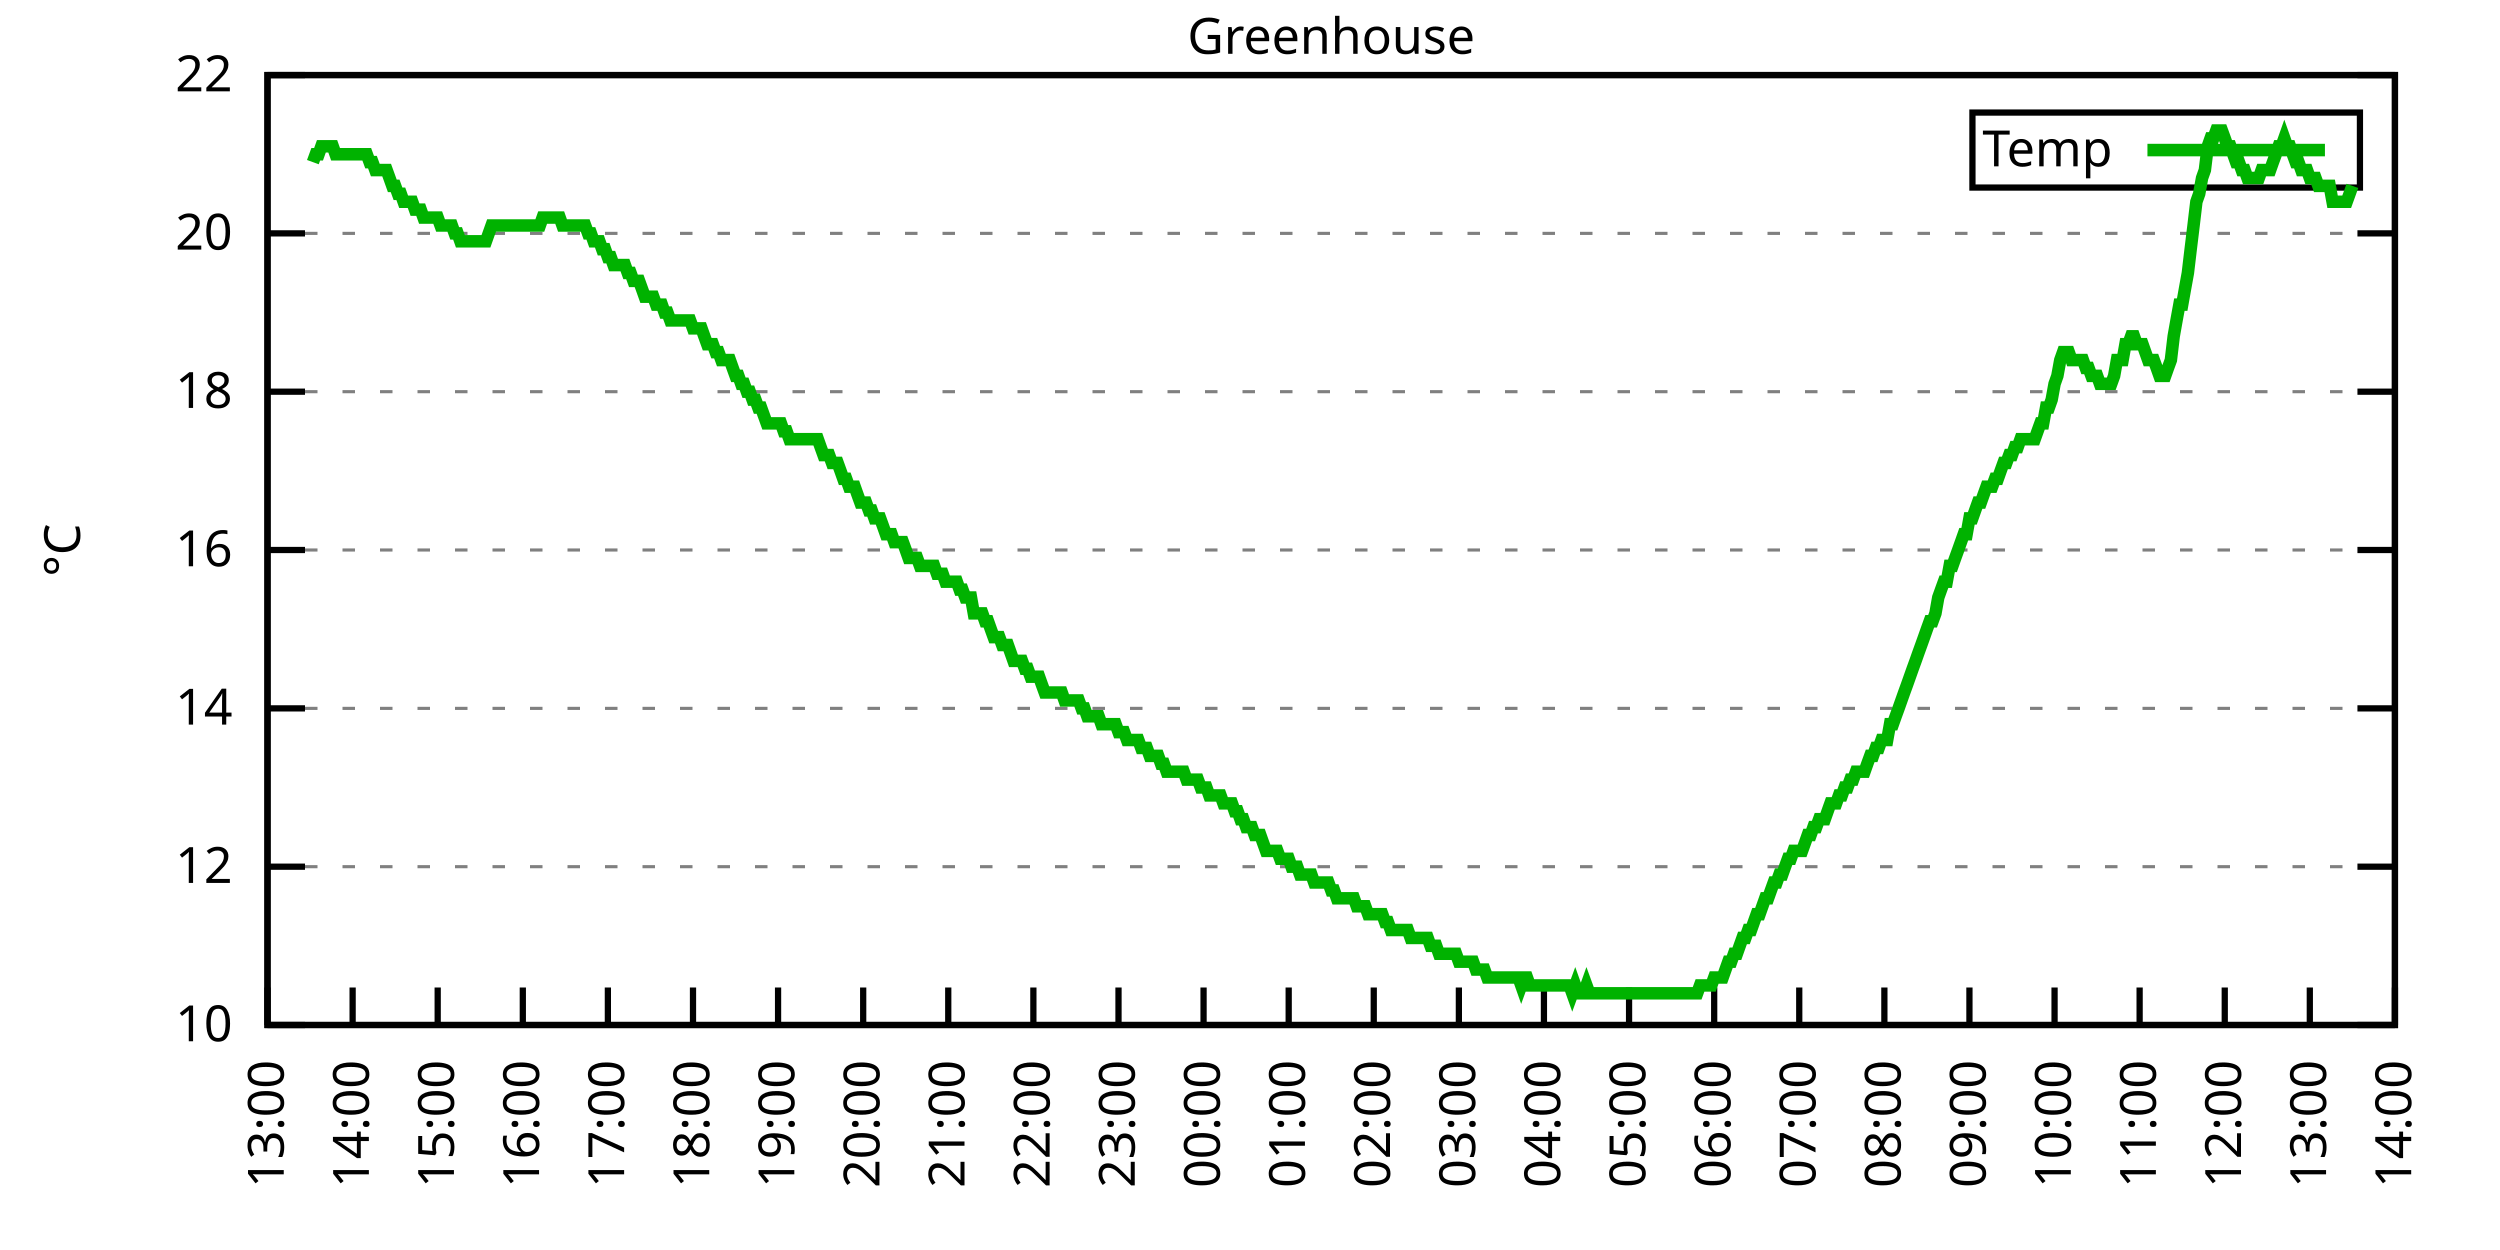
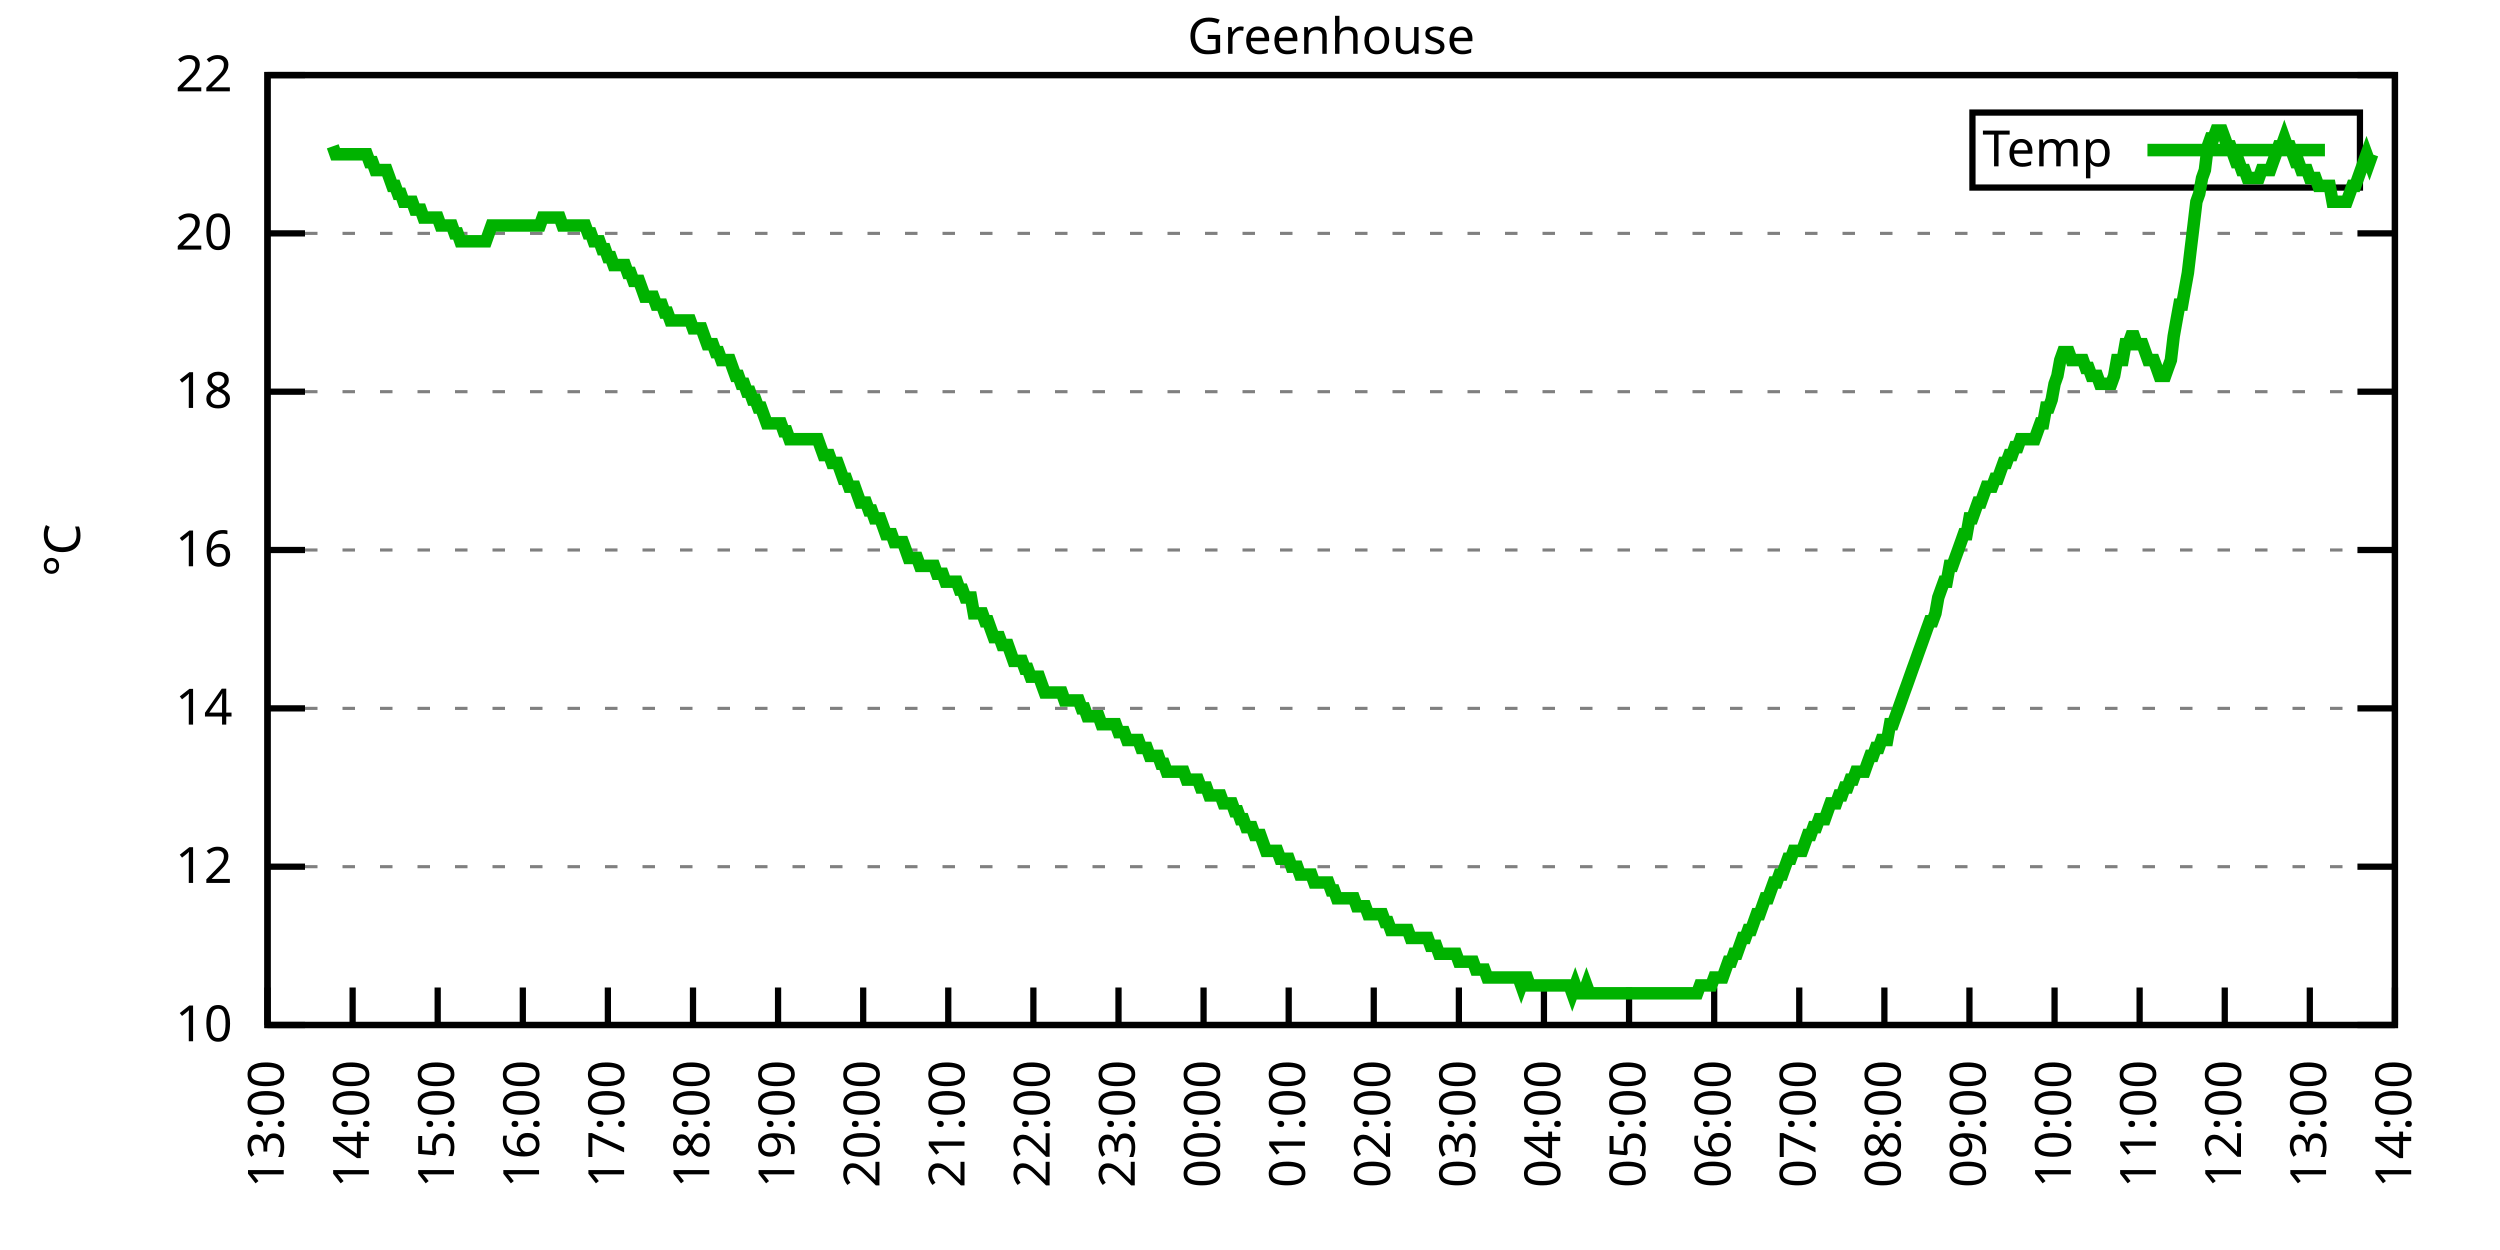
<svg xmlns="http://www.w3.org/2000/svg" xmlns:xlink="http://www.w3.org/1999/xlink" width="400" height="200" viewBox="0 0 400 200">
  <g id="gnuplot_canvas">
    <rect x="0" y="0" width="400" height="200" fill="none" />
    <defs>
      <circle id="gpDot" r="0.5" stroke-width="0.5" stroke="currentColor" />
      <path id="gpPt0" stroke-width="0.333" stroke="currentColor" d="M-1,0 h2 M0,-1 v2" />
      <path id="gpPt1" stroke-width="0.333" stroke="currentColor" d="M-1,-1 L1,1 M1,-1 L-1,1" />
      <path id="gpPt2" stroke-width="0.333" stroke="currentColor" d="M-1,0 L1,0 M0,-1 L0,1 M-1,-1 L1,1 M-1,1 L1,-1" />
      <rect id="gpPt3" stroke-width="0.333" stroke="currentColor" x="-1" y="-1" width="2" height="2" />
      <rect id="gpPt4" stroke-width="0.333" stroke="currentColor" fill="currentColor" x="-1" y="-1" width="2" height="2" />
      <circle id="gpPt5" stroke-width="0.333" stroke="currentColor" cx="0" cy="0" r="1" />
      <use xlink:href="#gpPt5" id="gpPt6" fill="currentColor" stroke="none" />
      <path id="gpPt7" stroke-width="0.333" stroke="currentColor" d="M0,-1.33 L-1.33,0.67 L1.33,0.67 z" />
      <use xlink:href="#gpPt7" id="gpPt8" fill="currentColor" stroke="none" />
      <use xlink:href="#gpPt7" id="gpPt9" stroke="currentColor" transform="rotate(180)" />
      <use xlink:href="#gpPt9" id="gpPt10" fill="currentColor" stroke="none" />
      <use xlink:href="#gpPt3" id="gpPt11" stroke="currentColor" transform="rotate(45)" />
      <use xlink:href="#gpPt11" id="gpPt12" fill="currentColor" stroke="none" />
      <path id="gpPt13" stroke-width="0.333" stroke="currentColor" d="M0,1.330 L1.265,0.411 L0.782,-1.067 L-0.782,-1.076 L-1.265,0.411 z" />
      <use xlink:href="#gpPt13" id="gpPt14" fill="currentColor" stroke="none" />
      <filter id="textbox" filterUnits="objectBoundingBox" x="0" y="0" height="1" width="1">
        <feFlood flood-color="white" flood-opacity="1" result="bgnd" />
        <feComposite in="SourceGraphic" in2="bgnd" operator="atop" />
      </filter>
      <filter id="greybox" filterUnits="objectBoundingBox" x="0" y="0" height="1" width="1">
        <feFlood flood-color="lightgrey" flood-opacity="1" result="grey" />
        <feComposite in="SourceGraphic" in2="grey" operator="atop" />
      </filter>
    </defs>
    <g fill="none" color="white" stroke="currentColor" stroke-width="1.00" stroke-linecap="butt" stroke-linejoin="miter">
</g>
    <g fill="none" color="black" stroke="currentColor" stroke-width="1.00" stroke-linecap="butt" stroke-linejoin="miter">
      <g stroke="none" shape-rendering="crispEdges">
        <polygon fill="rgb(255, 255, 255)" points="42.80,164.00 383.18,164.00 383.18,12.02 42.80,12.02 " />
      </g>
    </g>
    <g fill="none" color="black" stroke="currentColor" stroke-width="1.00" stroke-linecap="butt" stroke-linejoin="miter">
</g>
    <g fill="none" color="black" stroke="black" stroke-width="0.50" stroke-linecap="butt" stroke-linejoin="miter">
</g>
    <g fill="none" color="gray" stroke="currentColor" stroke-width="0.50" stroke-linecap="butt" stroke-linejoin="miter">
      <path stroke="gray" stroke-dasharray="2,4" class="gridline" d="M42.80,164.00 L383.19,164.00  " />
    </g>
    <g fill="none" color="gray" stroke="gray" stroke-width="1.00" stroke-linecap="butt" stroke-linejoin="miter">
</g>
    <g fill="none" color="black" stroke="currentColor" stroke-width="1.00" stroke-linecap="butt" stroke-linejoin="miter">
      <path stroke="black" d="M42.80,164.00 L48.80,164.00 M383.19,164.00 L377.19,164.00  " />
      <g transform="translate(37.20,166.60)" stroke="none" fill="black" font-family="Sans" font-size="8.00" text-anchor="end">
        <text>
          <tspan font-family="Sans"> 10</tspan>
        </text>
      </g>
    </g>
    <g fill="none" color="black" stroke="currentColor" stroke-width="1.00" stroke-linecap="butt" stroke-linejoin="miter">
</g>
    <g fill="none" color="black" stroke="black" stroke-width="0.50" stroke-linecap="butt" stroke-linejoin="miter">
</g>
    <g fill="none" color="gray" stroke="currentColor" stroke-width="0.50" stroke-linecap="butt" stroke-linejoin="miter">
      <path stroke="gray" stroke-dasharray="2,4" class="gridline" d="M42.80,138.67 L383.19,138.67  " />
    </g>
    <g fill="none" color="gray" stroke="gray" stroke-width="1.00" stroke-linecap="butt" stroke-linejoin="miter">
</g>
    <g fill="none" color="black" stroke="currentColor" stroke-width="1.00" stroke-linecap="butt" stroke-linejoin="miter">
      <path stroke="black" d="M42.80,138.67 L48.80,138.67 M383.19,138.67 L377.19,138.67  " />
      <g transform="translate(37.20,141.27)" stroke="none" fill="black" font-family="Sans" font-size="8.00" text-anchor="end">
        <text>
          <tspan font-family="Sans"> 12</tspan>
        </text>
      </g>
    </g>
    <g fill="none" color="black" stroke="currentColor" stroke-width="1.00" stroke-linecap="butt" stroke-linejoin="miter">
</g>
    <g fill="none" color="black" stroke="black" stroke-width="0.50" stroke-linecap="butt" stroke-linejoin="miter">
</g>
    <g fill="none" color="gray" stroke="currentColor" stroke-width="0.50" stroke-linecap="butt" stroke-linejoin="miter">
      <path stroke="gray" stroke-dasharray="2,4" class="gridline" d="M42.80,113.34 L383.19,113.34  " />
    </g>
    <g fill="none" color="gray" stroke="gray" stroke-width="1.00" stroke-linecap="butt" stroke-linejoin="miter">
</g>
    <g fill="none" color="black" stroke="currentColor" stroke-width="1.00" stroke-linecap="butt" stroke-linejoin="miter">
      <path stroke="black" d="M42.80,113.34 L48.80,113.34 M383.19,113.34 L377.19,113.34  " />
      <g transform="translate(37.20,115.94)" stroke="none" fill="black" font-family="Sans" font-size="8.00" text-anchor="end">
        <text>
          <tspan font-family="Sans"> 14</tspan>
        </text>
      </g>
    </g>
    <g fill="none" color="black" stroke="currentColor" stroke-width="1.00" stroke-linecap="butt" stroke-linejoin="miter">
</g>
    <g fill="none" color="black" stroke="black" stroke-width="0.50" stroke-linecap="butt" stroke-linejoin="miter">
</g>
    <g fill="none" color="gray" stroke="currentColor" stroke-width="0.50" stroke-linecap="butt" stroke-linejoin="miter">
      <path stroke="gray" stroke-dasharray="2,4" class="gridline" d="M42.80,88.00 L383.19,88.00  " />
    </g>
    <g fill="none" color="gray" stroke="gray" stroke-width="1.00" stroke-linecap="butt" stroke-linejoin="miter">
</g>
    <g fill="none" color="black" stroke="currentColor" stroke-width="1.00" stroke-linecap="butt" stroke-linejoin="miter">
      <path stroke="black" d="M42.80,88.00 L48.80,88.00 M383.19,88.00 L377.19,88.00  " />
      <g transform="translate(37.20,90.60)" stroke="none" fill="black" font-family="Sans" font-size="8.00" text-anchor="end">
        <text>
          <tspan font-family="Sans"> 16</tspan>
        </text>
      </g>
    </g>
    <g fill="none" color="black" stroke="currentColor" stroke-width="1.00" stroke-linecap="butt" stroke-linejoin="miter">
</g>
    <g fill="none" color="black" stroke="black" stroke-width="0.50" stroke-linecap="butt" stroke-linejoin="miter">
</g>
    <g fill="none" color="gray" stroke="currentColor" stroke-width="0.50" stroke-linecap="butt" stroke-linejoin="miter">
      <path stroke="gray" stroke-dasharray="2,4" class="gridline" d="M42.80,62.67 L383.19,62.67  " />
    </g>
    <g fill="none" color="gray" stroke="gray" stroke-width="1.00" stroke-linecap="butt" stroke-linejoin="miter">
</g>
    <g fill="none" color="black" stroke="currentColor" stroke-width="1.00" stroke-linecap="butt" stroke-linejoin="miter">
      <path stroke="black" d="M42.80,62.67 L48.80,62.67 M383.19,62.67 L377.19,62.67  " />
      <g transform="translate(37.20,65.27)" stroke="none" fill="black" font-family="Sans" font-size="8.00" text-anchor="end">
        <text>
          <tspan font-family="Sans"> 18</tspan>
        </text>
      </g>
    </g>
    <g fill="none" color="black" stroke="currentColor" stroke-width="1.00" stroke-linecap="butt" stroke-linejoin="miter">
</g>
    <g fill="none" color="black" stroke="black" stroke-width="0.50" stroke-linecap="butt" stroke-linejoin="miter">
</g>
    <g fill="none" color="gray" stroke="currentColor" stroke-width="0.50" stroke-linecap="butt" stroke-linejoin="miter">
      <path stroke="gray" stroke-dasharray="2,4" class="gridline" d="M42.80,37.34 L383.19,37.34  " />
    </g>
    <g fill="none" color="gray" stroke="gray" stroke-width="1.00" stroke-linecap="butt" stroke-linejoin="miter">
</g>
    <g fill="none" color="black" stroke="currentColor" stroke-width="1.00" stroke-linecap="butt" stroke-linejoin="miter">
      <path stroke="black" d="M42.80,37.34 L48.80,37.34 M383.19,37.34 L377.19,37.34  " />
      <g transform="translate(37.20,39.94)" stroke="none" fill="black" font-family="Sans" font-size="8.00" text-anchor="end">
        <text>
          <tspan font-family="Sans"> 20</tspan>
        </text>
      </g>
    </g>
    <g fill="none" color="black" stroke="currentColor" stroke-width="1.00" stroke-linecap="butt" stroke-linejoin="miter">
</g>
    <g fill="none" color="black" stroke="black" stroke-width="0.50" stroke-linecap="butt" stroke-linejoin="miter">
</g>
    <g fill="none" color="gray" stroke="currentColor" stroke-width="0.50" stroke-linecap="butt" stroke-linejoin="miter">
      <path stroke="gray" stroke-dasharray="2,4" class="gridline" d="M42.80,12.01 L383.19,12.01  " />
    </g>
    <g fill="none" color="gray" stroke="gray" stroke-width="1.00" stroke-linecap="butt" stroke-linejoin="miter">
</g>
    <g fill="none" color="black" stroke="currentColor" stroke-width="1.00" stroke-linecap="butt" stroke-linejoin="miter">
      <path stroke="black" d="M42.80,12.01 L48.80,12.01 M383.19,12.01 L377.19,12.01  " />
      <g transform="translate(37.20,14.61)" stroke="none" fill="black" font-family="Sans" font-size="8.00" text-anchor="end">
        <text>
          <tspan font-family="Sans"> 22</tspan>
        </text>
      </g>
    </g>
    <g fill="none" color="black" stroke="currentColor" stroke-width="1.00" stroke-linecap="butt" stroke-linejoin="miter">
      <path stroke="black" d="M42.80,164.00 L42.80,158.00  " />
      <g transform="translate(45.40,169.60) rotate(270.00)" stroke="none" fill="black" font-family="Sans" font-size="8.00" text-anchor="end">
        <text>
          <tspan font-family="Sans">13:00</tspan>
        </text>
      </g>
    </g>
    <g fill="none" color="black" stroke="currentColor" stroke-width="1.00" stroke-linecap="butt" stroke-linejoin="miter">
      <path stroke="black" d="M56.42,164.00 L56.42,158.00  " />
      <g transform="translate(59.02,169.60) rotate(270.00)" stroke="none" fill="black" font-family="Sans" font-size="8.00" text-anchor="end">
        <text>
          <tspan font-family="Sans">14:00</tspan>
        </text>
      </g>
    </g>
    <g fill="none" color="black" stroke="currentColor" stroke-width="1.00" stroke-linecap="butt" stroke-linejoin="miter">
      <path stroke="black" d="M70.03,164.00 L70.03,158.00  " />
      <g transform="translate(72.63,169.60) rotate(270.00)" stroke="none" fill="black" font-family="Sans" font-size="8.00" text-anchor="end">
        <text>
          <tspan font-family="Sans">15:00</tspan>
        </text>
      </g>
    </g>
    <g fill="none" color="black" stroke="currentColor" stroke-width="1.00" stroke-linecap="butt" stroke-linejoin="miter">
      <path stroke="black" d="M83.65,164.00 L83.65,158.00  " />
      <g transform="translate(86.25,169.60) rotate(270.00)" stroke="none" fill="black" font-family="Sans" font-size="8.00" text-anchor="end">
        <text>
          <tspan font-family="Sans">16:00</tspan>
        </text>
      </g>
    </g>
    <g fill="none" color="black" stroke="currentColor" stroke-width="1.00" stroke-linecap="butt" stroke-linejoin="miter">
      <path stroke="black" d="M97.26,164.00 L97.26,158.00  " />
      <g transform="translate(99.86,169.60) rotate(270.00)" stroke="none" fill="black" font-family="Sans" font-size="8.00" text-anchor="end">
        <text>
          <tspan font-family="Sans">17:00</tspan>
        </text>
      </g>
    </g>
    <g fill="none" color="black" stroke="currentColor" stroke-width="1.00" stroke-linecap="butt" stroke-linejoin="miter">
      <path stroke="black" d="M110.88,164.00 L110.88,158.00  " />
      <g transform="translate(113.48,169.60) rotate(270.00)" stroke="none" fill="black" font-family="Sans" font-size="8.00" text-anchor="end">
        <text>
          <tspan font-family="Sans">18:00</tspan>
        </text>
      </g>
    </g>
    <g fill="none" color="black" stroke="currentColor" stroke-width="1.00" stroke-linecap="butt" stroke-linejoin="miter">
      <path stroke="black" d="M124.49,164.00 L124.49,158.00  " />
      <g transform="translate(127.09,169.60) rotate(270.00)" stroke="none" fill="black" font-family="Sans" font-size="8.00" text-anchor="end">
        <text>
          <tspan font-family="Sans">19:00</tspan>
        </text>
      </g>
    </g>
    <g fill="none" color="black" stroke="currentColor" stroke-width="1.00" stroke-linecap="butt" stroke-linejoin="miter">
      <path stroke="black" d="M138.11,164.00 L138.11,158.00  " />
      <g transform="translate(140.71,169.60) rotate(270.00)" stroke="none" fill="black" font-family="Sans" font-size="8.00" text-anchor="end">
        <text>
          <tspan font-family="Sans">20:00</tspan>
        </text>
      </g>
    </g>
    <g fill="none" color="black" stroke="currentColor" stroke-width="1.00" stroke-linecap="butt" stroke-linejoin="miter">
      <path stroke="black" d="M151.72,164.00 L151.72,158.00  " />
      <g transform="translate(154.32,169.60) rotate(270.00)" stroke="none" fill="black" font-family="Sans" font-size="8.00" text-anchor="end">
        <text>
          <tspan font-family="Sans">21:00</tspan>
        </text>
      </g>
    </g>
    <g fill="none" color="black" stroke="currentColor" stroke-width="1.00" stroke-linecap="butt" stroke-linejoin="miter">
      <path stroke="black" d="M165.34,164.00 L165.34,158.00  " />
      <g transform="translate(167.94,169.60) rotate(270.00)" stroke="none" fill="black" font-family="Sans" font-size="8.00" text-anchor="end">
        <text>
          <tspan font-family="Sans">22:00</tspan>
        </text>
      </g>
    </g>
    <g fill="none" color="black" stroke="currentColor" stroke-width="1.00" stroke-linecap="butt" stroke-linejoin="miter">
      <path stroke="black" d="M178.96,164.00 L178.96,158.00  " />
      <g transform="translate(181.56,169.60) rotate(270.00)" stroke="none" fill="black" font-family="Sans" font-size="8.00" text-anchor="end">
        <text>
          <tspan font-family="Sans">23:00</tspan>
        </text>
      </g>
    </g>
    <g fill="none" color="black" stroke="currentColor" stroke-width="1.00" stroke-linecap="butt" stroke-linejoin="miter">
      <path stroke="black" d="M192.57,164.00 L192.57,158.00  " />
      <g transform="translate(195.17,169.60) rotate(270.00)" stroke="none" fill="black" font-family="Sans" font-size="8.00" text-anchor="end">
        <text>
          <tspan font-family="Sans">00:00</tspan>
        </text>
      </g>
    </g>
    <g fill="none" color="black" stroke="currentColor" stroke-width="1.00" stroke-linecap="butt" stroke-linejoin="miter">
      <path stroke="black" d="M206.19,164.00 L206.19,158.00  " />
      <g transform="translate(208.79,169.60) rotate(270.00)" stroke="none" fill="black" font-family="Sans" font-size="8.00" text-anchor="end">
        <text>
          <tspan font-family="Sans">01:00</tspan>
        </text>
      </g>
    </g>
    <g fill="none" color="black" stroke="currentColor" stroke-width="1.00" stroke-linecap="butt" stroke-linejoin="miter">
      <path stroke="black" d="M219.80,164.00 L219.80,158.00  " />
      <g transform="translate(222.40,169.60) rotate(270.00)" stroke="none" fill="black" font-family="Sans" font-size="8.00" text-anchor="end">
        <text>
          <tspan font-family="Sans">02:00</tspan>
        </text>
      </g>
    </g>
    <g fill="none" color="black" stroke="currentColor" stroke-width="1.00" stroke-linecap="butt" stroke-linejoin="miter">
      <path stroke="black" d="M233.42,164.00 L233.42,158.00  " />
      <g transform="translate(236.02,169.60) rotate(270.00)" stroke="none" fill="black" font-family="Sans" font-size="8.00" text-anchor="end">
        <text>
          <tspan font-family="Sans">03:00</tspan>
        </text>
      </g>
    </g>
    <g fill="none" color="black" stroke="currentColor" stroke-width="1.00" stroke-linecap="butt" stroke-linejoin="miter">
      <path stroke="black" d="M247.03,164.00 L247.03,158.00  " />
      <g transform="translate(249.63,169.60) rotate(270.00)" stroke="none" fill="black" font-family="Sans" font-size="8.00" text-anchor="end">
        <text>
          <tspan font-family="Sans">04:00</tspan>
        </text>
      </g>
    </g>
    <g fill="none" color="black" stroke="currentColor" stroke-width="1.00" stroke-linecap="butt" stroke-linejoin="miter">
      <path stroke="black" d="M260.65,164.00 L260.65,158.00  " />
      <g transform="translate(263.25,169.60) rotate(270.00)" stroke="none" fill="black" font-family="Sans" font-size="8.00" text-anchor="end">
        <text>
          <tspan font-family="Sans">05:00</tspan>
        </text>
      </g>
    </g>
    <g fill="none" color="black" stroke="currentColor" stroke-width="1.00" stroke-linecap="butt" stroke-linejoin="miter">
      <path stroke="black" d="M274.27,164.00 L274.27,158.00  " />
      <g transform="translate(276.87,169.60) rotate(270.00)" stroke="none" fill="black" font-family="Sans" font-size="8.00" text-anchor="end">
        <text>
          <tspan font-family="Sans">06:00</tspan>
        </text>
      </g>
    </g>
    <g fill="none" color="black" stroke="currentColor" stroke-width="1.00" stroke-linecap="butt" stroke-linejoin="miter">
      <path stroke="black" d="M287.88,164.00 L287.88,158.00  " />
      <g transform="translate(290.48,169.60) rotate(270.00)" stroke="none" fill="black" font-family="Sans" font-size="8.00" text-anchor="end">
        <text>
          <tspan font-family="Sans">07:00</tspan>
        </text>
      </g>
    </g>
    <g fill="none" color="black" stroke="currentColor" stroke-width="1.00" stroke-linecap="butt" stroke-linejoin="miter">
      <path stroke="black" d="M301.50,164.00 L301.50,158.00  " />
      <g transform="translate(304.10,169.60) rotate(270.00)" stroke="none" fill="black" font-family="Sans" font-size="8.00" text-anchor="end">
        <text>
          <tspan font-family="Sans">08:00</tspan>
        </text>
      </g>
    </g>
    <g fill="none" color="black" stroke="currentColor" stroke-width="1.00" stroke-linecap="butt" stroke-linejoin="miter">
      <path stroke="black" d="M315.11,164.00 L315.11,158.00  " />
      <g transform="translate(317.71,169.60) rotate(270.00)" stroke="none" fill="black" font-family="Sans" font-size="8.00" text-anchor="end">
        <text>
          <tspan font-family="Sans">09:00</tspan>
        </text>
      </g>
    </g>
    <g fill="none" color="black" stroke="currentColor" stroke-width="1.00" stroke-linecap="butt" stroke-linejoin="miter">
      <path stroke="black" d="M328.73,164.00 L328.73,158.00  " />
      <g transform="translate(331.33,169.60) rotate(270.00)" stroke="none" fill="black" font-family="Sans" font-size="8.00" text-anchor="end">
        <text>
          <tspan font-family="Sans">10:00</tspan>
        </text>
      </g>
    </g>
    <g fill="none" color="black" stroke="currentColor" stroke-width="1.00" stroke-linecap="butt" stroke-linejoin="miter">
      <path stroke="black" d="M342.34,164.00 L342.34,158.00  " />
      <g transform="translate(344.94,169.60) rotate(270.00)" stroke="none" fill="black" font-family="Sans" font-size="8.00" text-anchor="end">
        <text>
          <tspan font-family="Sans">11:00</tspan>
        </text>
      </g>
    </g>
    <g fill="none" color="black" stroke="currentColor" stroke-width="1.00" stroke-linecap="butt" stroke-linejoin="miter">
      <path stroke="black" d="M355.96,164.00 L355.96,158.00  " />
      <g transform="translate(358.56,169.60) rotate(270.00)" stroke="none" fill="black" font-family="Sans" font-size="8.00" text-anchor="end">
        <text>
          <tspan font-family="Sans">12:00</tspan>
        </text>
      </g>
    </g>
    <g fill="none" color="black" stroke="currentColor" stroke-width="1.00" stroke-linecap="butt" stroke-linejoin="miter">
      <path stroke="black" d="M369.57,164.00 L369.57,158.00  " />
      <g transform="translate(372.17,169.60) rotate(270.00)" stroke="none" fill="black" font-family="Sans" font-size="8.00" text-anchor="end">
        <text>
          <tspan font-family="Sans">13:00</tspan>
        </text>
      </g>
    </g>
    <g fill="none" color="black" stroke="currentColor" stroke-width="1.00" stroke-linecap="butt" stroke-linejoin="miter">
      <path stroke="black" d="M383.19,164.00 L383.19,158.00  " />
      <g transform="translate(385.79,169.60) rotate(270.00)" stroke="none" fill="black" font-family="Sans" font-size="8.00" text-anchor="end">
        <text>
          <tspan font-family="Sans">14:00</tspan>
        </text>
      </g>
    </g>
    <g fill="none" color="black" stroke="currentColor" stroke-width="1.00" stroke-linecap="butt" stroke-linejoin="miter">
</g>
    <g fill="none" color="black" stroke="currentColor" stroke-width="1.00" stroke-linecap="butt" stroke-linejoin="miter">
      <path stroke="black" d="M42.80,12.01 L42.80,164.00 L383.19,164.00 L383.19,12.01 L42.80,12.01 Z  " />
    </g>
    <g fill="none" color="black" stroke="currentColor" stroke-width="1.00" stroke-linecap="butt" stroke-linejoin="miter">
</g>
    <g fill="none" color="black" stroke="currentColor" stroke-width="1.00" stroke-linecap="butt" stroke-linejoin="miter">
      <path stroke="black" d="M315.59,30.01 L315.59,18.01 L377.59,18.01 L377.59,30.01 L315.59,30.01 Z  " />
    </g>
    <g id="Greenhouse_plot_1">
      <g fill="none" color="white" stroke="black" stroke-width="2.00" stroke-linecap="butt" stroke-linejoin="miter">
</g>
      <g fill="none" color="black" stroke="currentColor" stroke-width="2.00" stroke-linecap="butt" stroke-linejoin="miter">
        <g transform="translate(337.99,26.61)" stroke="none" fill="black" font-family="Sans" font-size="8.00" text-anchor="end">
          <text>
            <tspan font-family="Sans">Temp</tspan>
          </text>
        </g>
      </g>
      <g fill="none" color="black" stroke="currentColor" stroke-width="2.00" stroke-linecap="butt" stroke-linejoin="miter">
-         <path stroke="rgb(  0, 178,   0)" d="M343.59,24.01 L371.99,24.01 M50.06,25.94 L50.52,24.68 L50.97,24.68 L51.42,23.41 L51.88,23.41 L52.33,23.41   L52.78,23.41 L53.24,23.41 L53.69,24.68 L54.15,24.68 L54.60,24.68 L55.05,24.68 L55.51,24.68 L55.96,24.68   L56.42,24.68 L56.87,24.68 L57.32,24.68 L57.78,24.68 L58.23,24.68 L58.68,24.68 L59.14,25.94 L59.59,25.94   L60.05,27.21 L60.50,27.21 L60.95,27.21 L61.41,27.21 L61.86,27.21 L62.32,28.48 L62.77,29.74 L63.22,29.74   L63.68,31.01 L64.13,31.01 L64.58,32.28 L65.04,32.28 L65.49,32.28 L65.95,32.28 L66.40,33.54 L66.85,33.54   L67.31,33.54 L67.76,34.81 L68.22,34.81 L68.67,34.81 L69.12,34.81 L69.58,34.81 L70.03,34.81 L70.49,36.08   L70.94,36.08 L71.39,36.08 L71.85,36.08 L72.30,36.08 L72.75,37.34 L73.21,37.34 L73.66,38.61 L74.12,38.61   L74.57,38.61 L75.02,38.61 L75.48,38.61 L75.93,38.61 L76.39,38.61 L76.84,38.61 L77.29,38.61 L77.75,38.61   L78.20,37.34 L78.65,36.08 L79.11,36.08 L79.56,36.08 L80.02,36.08 L80.47,36.08 L80.92,36.08 L81.38,36.08   L81.83,36.08 L82.29,36.08 L82.74,36.08 L83.19,36.08 L83.65,36.08 L84.10,36.08 L84.55,36.08 L85.01,36.08   L85.46,36.08 L85.92,36.08 L86.37,36.08 L86.82,34.81 L87.28,34.81 L87.73,34.81 L88.19,34.81 L88.64,34.81   L89.09,34.81 L89.55,34.81 L90.00,36.08 L90.45,36.08 L90.91,36.08 L91.36,36.08 L91.82,36.08 L92.27,36.08   L92.72,36.08 L93.18,36.08 L93.63,36.08 L94.09,37.34 L94.54,37.34 L94.99,38.61 L95.45,38.61 L95.90,38.61   L96.35,39.87 L96.81,39.87 L97.26,41.14 L97.72,41.14 L98.17,42.41 L98.62,42.41 L99.08,42.41 L99.53,42.41   L99.99,42.41 L100.44,43.67 L100.89,43.67 L101.35,44.94 L101.80,44.94 L102.25,44.94 L102.71,46.21 L103.16,47.47   L103.62,47.47 L104.07,47.47 L104.52,47.47 L104.98,48.74 L105.43,48.74 L105.89,48.74 L106.34,50.01 L106.79,50.01   L107.25,51.27 L107.70,51.27 L108.15,51.27 L108.61,51.27 L109.06,51.27 L109.52,51.27 L109.97,51.27 L110.42,51.27   L110.88,52.54 L111.33,52.54 L111.79,52.54 L112.24,52.54 L112.69,53.81 L113.15,55.07 L113.60,55.07 L114.05,55.07   L114.51,56.34 L114.96,56.34 L115.42,57.61 L115.87,57.61 L116.32,57.61 L116.78,57.61 L117.23,58.87 L117.69,60.14   L118.14,60.14 L118.59,61.41 L119.05,61.41 L119.50,62.67 L119.96,62.67 L120.41,63.94 L120.86,63.94 L121.32,65.21   L121.77,65.21 L122.22,66.47 L122.68,67.74 L123.13,67.74 L123.59,67.74 L124.04,67.74 L124.49,67.74 L124.95,67.74   L125.40,69.01 L125.86,69.01 L126.31,70.27 L126.76,70.27 L127.22,70.27 L127.67,70.27 L128.12,70.27 L128.58,70.27   L129.03,70.27 L129.49,70.27 L129.94,70.27 L130.39,70.27 L130.85,70.27 L131.30,71.54 L131.76,72.81 L132.21,72.81   L132.66,72.81 L133.12,74.07 L133.57,74.07 L134.02,74.07 L134.48,75.34 L134.93,76.61 L135.39,76.61 L135.84,77.87   L136.29,77.87 L136.75,77.87 L137.20,79.14 L137.66,80.41 L138.11,80.41 L138.56,80.41 L139.02,81.67 L139.47,81.67   L139.92,82.94 L140.38,82.94 L140.83,82.94 L141.29,84.21 L141.74,85.47 L142.19,85.47 L142.65,85.47 L143.10,86.74   L143.56,86.74 L144.01,86.74 L144.46,86.74 L144.92,88.00 L145.37,89.27 L145.82,89.27 L146.28,89.27 L146.73,89.27   L147.19,90.54 L147.64,90.54 L148.09,90.54 L148.55,90.54 L149.00,90.54 L149.46,90.54 L149.91,91.80 L150.36,91.80   L150.82,91.80 L151.27,93.07 L151.72,93.07 L152.18,93.07 L152.63,93.07 L153.09,93.07 L153.54,94.34 L153.99,94.34   L154.45,95.60 L154.90,95.60 L155.36,95.60 L155.81,98.14 L156.26,98.14 L156.72,98.14 L157.17,98.14 L157.62,99.40   L158.08,99.40 L158.53,100.67 L158.99,101.94 L159.44,101.94 L159.89,101.94 L160.35,103.20 L160.80,103.20 L161.26,103.20   L161.71,104.47 L162.16,105.74 L162.62,105.74 L163.07,105.74 L163.52,105.74 L163.98,107.00 L164.43,107.00 L164.89,108.27   L165.34,108.27 L165.79,108.27 L166.25,108.27 L166.70,109.54 L167.16,110.80 L167.61,110.80 L168.06,110.80 L168.52,110.80   L168.97,110.80 L169.43,110.80 L169.88,110.80 L170.33,112.07 L170.79,112.07 L171.24,112.07 L171.69,112.07 L172.15,112.07   L172.60,112.07 L173.06,113.34 L173.51,113.34 L173.96,114.60 L174.42,114.60 L174.87,114.60 L175.33,114.60 L175.78,114.60   L176.23,115.87 L176.69,115.87 L177.14,115.87 L177.59,115.87 L178.05,115.87 L178.50,115.87 L178.96,117.14 L179.41,117.14   L179.86,117.14 L180.32,118.40 L180.77,118.40 L181.23,118.40 L181.68,118.40 L182.13,118.40 L182.59,119.67 L183.04,119.67   L183.49,119.67 L183.95,120.94 L184.40,120.94 L184.86,120.94 L185.31,120.94 L185.76,122.20 L186.22,122.20 L186.67,123.47   L187.13,123.47 L187.58,123.47 L188.03,123.47 L188.49,123.47 L188.94,123.47 L189.39,123.47 L189.85,124.74 L190.30,124.74   L190.76,124.74 L191.21,124.74 L191.66,124.74 L192.12,126.00 L192.57,126.00 L193.03,126.00 L193.48,127.27 L193.93,127.27   L194.39,127.27 L194.84,127.27 L195.29,127.27 L195.75,128.54 L196.20,128.54 L196.66,128.54 L197.11,128.54 L197.56,129.80   L198.02,129.80 L198.47,131.07 L198.93,131.07 L199.38,132.34 L199.83,132.34 L200.29,132.34 L200.74,133.60 L201.19,133.60   L201.65,133.60 L202.10,134.87 L202.56,136.14 L203.01,136.14 L203.46,136.14 L203.92,136.14 L204.37,136.14 L204.83,137.40   L205.28,137.40 L205.73,137.40 L206.19,137.40 L206.64,138.67 L207.09,138.67 L207.55,138.67 L208.00,139.93 L208.46,139.93   L208.91,139.93 L209.36,139.93 L209.82,139.93 L210.27,141.20 L210.73,141.20 L211.18,141.20 L211.63,141.20 L212.09,141.20   L212.54,141.20 L213.00,142.47 L213.45,142.47 L213.90,143.73 L214.36,143.73 L214.81,143.73 L215.26,143.73 L215.72,143.73   L216.17,143.73 L216.63,143.73 L217.08,145.00 L217.53,145.00 L217.99,145.00 L218.44,145.00 L218.90,146.27 L219.35,146.27   L219.80,146.27 L220.26,146.27 L220.71,146.27 L221.16,146.27 L221.62,147.53 L222.07,147.53 L222.53,148.80 L222.98,148.80   L223.43,148.80 L223.89,148.80 L224.34,148.80 L224.80,148.80 L225.25,148.80 L225.70,150.07 L226.16,150.07 L226.61,150.07   L227.06,150.07 L227.52,150.07 L227.97,150.07 L228.43,150.07 L228.88,151.33 L229.33,151.33 L229.79,151.33 L230.24,152.60   L230.70,152.60 L231.15,152.60 L231.60,152.60 L232.06,152.60 L232.51,152.60 L232.96,152.60 L233.42,153.87 L233.87,153.87   L234.33,153.87 L234.78,153.87 L235.23,153.87 L235.69,153.87 L236.14,155.13 L236.60,155.13 L237.05,155.13 L237.50,155.13   L237.96,156.40 L238.41,156.40 L238.86,156.40 L239.32,156.40 L239.77,156.40 L240.23,156.40 L240.68,156.40 L241.13,156.40   L241.59,156.40 L242.04,156.40 L242.50,156.40 L242.95,156.40 L243.40,157.67 L243.86,156.40 L244.31,156.40 L244.76,157.67   L245.22,157.67 L245.67,157.67 L246.13,157.67 L246.58,157.67 L247.03,157.67 L247.49,157.67 L247.94,157.67 L248.40,157.67   L248.85,157.67 L249.30,157.67 L249.76,157.67 L250.21,157.67 L250.66,157.67 L251.12,157.67 L251.57,158.93 L252.03,157.67   L252.48,158.93 L252.93,158.93 L253.39,158.93 L253.84,157.67 L254.30,158.93 L254.75,158.93 L255.20,158.93 L255.66,158.93   L256.11,158.93 L256.56,158.93 L257.02,158.93 L257.47,158.93 L257.93,158.93 L258.38,158.93 L258.83,158.93 L259.29,158.93   L259.74,158.93 L260.20,158.93 L260.65,158.93 L261.10,158.93 L261.56,158.93 L262.01,158.93 L262.47,158.93 L262.92,158.93   L263.37,158.93 L263.83,158.93 L264.28,158.93 L264.73,158.93 L265.19,158.93 L265.64,158.93 L266.10,158.93 L266.55,158.93   L267.00,158.93 L267.46,158.93 L267.91,158.93 L268.37,158.93 L268.82,158.93 L269.27,158.93 L269.73,158.93 L270.18,158.93   L270.63,158.93 L271.09,158.93 L271.54,158.93 L272.00,157.67 L272.45,157.67 L272.90,157.67 L273.36,157.67 L273.81,157.67   L274.27,156.40 L274.72,156.40 L275.17,156.40 L275.63,156.40 L276.08,155.13 L276.53,153.87 L276.99,153.87 L277.44,152.60   L277.90,152.60 L278.35,151.33 L278.80,150.07 L279.26,150.07 L279.71,148.80 L280.17,148.80 L280.62,147.53 L281.07,146.27   L281.53,146.27 L281.98,145.00 L282.43,143.73 L282.89,143.73 L283.34,142.47 L283.80,141.20 L284.25,141.20 L284.70,139.93   L285.16,139.93 L285.61,138.67 L286.07,137.40 L286.52,137.40 L286.97,136.14 L287.43,136.14 L287.88,136.14 L288.33,136.14   L288.79,134.87 L289.24,133.60 L289.70,133.60 L290.15,132.34 L290.60,132.34 L291.06,131.07 L291.51,131.07 L291.97,131.07   L292.42,129.80 L292.87,128.54 L293.33,128.54 L293.78,128.54 L294.23,127.27 L294.69,127.27 L295.14,126.00 L295.60,126.00   L296.05,124.74 L296.50,124.74 L296.96,123.47 L297.41,123.47 L297.87,123.47 L298.32,123.47 L298.77,122.20 L299.23,120.94   L299.68,120.94 L300.13,119.67 L300.59,119.67 L301.04,118.40 L301.50,118.40 L301.95,118.40 L302.40,115.87 L302.86,115.87   L303.31,114.60 L303.77,113.34 L304.22,112.07 L304.67,110.80 L305.13,109.54 L305.58,108.27 L306.03,107.00 L306.49,105.74   L306.94,104.47 L307.40,103.20 L307.85,101.94 L308.30,100.67 L308.76,99.40 L309.21,99.40 L309.67,98.14 L310.12,95.60   L310.57,94.34 L311.03,93.07 L311.48,93.07 L311.94,90.54 L312.39,90.54 L312.84,89.27 L313.30,88.00 L313.75,86.74   L314.20,85.47 L314.66,85.47 L315.11,82.94 L315.57,82.94 L316.02,81.67 L316.47,80.41 L316.93,80.41 L317.38,79.14   L317.84,77.87 L318.29,77.87 L318.74,77.87 L319.20,76.61 L319.65,76.61 L320.10,75.34 L320.56,74.07 L321.01,74.07   L321.47,72.81 L321.92,72.81 L322.37,71.54 L322.83,71.54 L323.28,70.27 L323.74,70.27 L324.19,70.27 L324.64,70.27   L325.10,70.27 L325.55,70.27 L326.00,69.01 L326.46,67.74 L326.91,67.74 L327.37,65.21 L327.82,65.21 L328.27,63.94   L328.73,61.41 L329.18,60.14 L329.64,57.61 L330.09,56.34 L330.54,56.34 L331.00,56.34 L331.45,57.61 L331.90,57.61   L332.36,57.61 L332.81,57.61 L333.27,57.61 L333.72,58.87 L334.17,58.87 L334.63,60.14 L335.08,60.14 L335.54,60.14   L335.99,61.41 L336.44,61.41 L336.90,61.41 L337.35,61.41 L337.80,61.41 L338.26,60.14 L338.71,57.61 L339.17,57.61   L339.62,57.61 L340.07,55.07 L340.53,55.07 L340.98,53.81 L341.44,53.81 L341.89,55.07 L342.34,55.07 L342.80,55.07   L343.25,56.34 L343.70,57.61 L344.16,57.61 L344.61,57.61 L345.07,58.87 L345.52,60.14 L345.97,60.14 L346.43,60.14   L346.88,58.87 L347.34,57.61 L347.79,53.81 L348.24,51.27 L348.70,48.74 L349.15,48.74 L349.60,46.21 L350.06,43.67   L350.51,39.87 L350.97,36.08 L351.42,32.28 L351.87,31.01 L352.33,28.48 L352.78,27.21 L353.24,23.41 L353.69,22.14   L354.14,22.14 L354.60,20.88 L355.05,20.88 L355.50,20.88 L355.96,22.14 L356.41,23.41 L356.87,23.41 L357.32,24.68   L357.77,25.94 L358.23,25.94 L358.68,27.21 L359.14,27.21 L359.59,28.48 L360.04,28.48 L360.50,28.48 L360.95,28.48   L361.41,28.48 L361.86,27.21 L362.31,27.21 L362.77,27.21 L363.22,27.21 L363.67,25.94 L364.13,24.68 L364.58,23.41   L365.04,23.41 L365.49,22.14 L365.94,23.41 L366.40,23.41 L366.85,24.68 L367.31,25.94 L367.76,25.94 L368.21,27.21   L368.67,27.21 L369.12,27.21 L369.57,28.48 L370.03,28.48 L370.48,28.48 L370.94,29.74 L371.39,29.74 L371.84,29.74   L372.30,29.74 L372.75,29.74 L373.21,32.28 L373.66,32.28 L374.11,32.28 L374.57,32.28 L375.02,32.28 L375.47,32.28   L375.93,31.01 L376.38,29.74  " />
+         <path stroke="rgb(  0, 178,   0)" d="M343.59,24.01 L371.99,24.01 M53.24,23.41 L53.69,24.68 L54.15,24.68 L54.60,24.68 L55.05,24.68 L55.51,24.68   L55.96,24.68 L56.42,24.68 L56.87,24.68 L57.32,24.68 L57.78,24.68 L58.23,24.68 L58.68,24.68 L59.14,25.94   L59.59,25.94 L60.05,27.21 L60.50,27.21 L60.95,27.21 L61.41,27.21 L61.86,27.21 L62.32,28.48 L62.77,29.74   L63.22,29.74 L63.68,31.01 L64.13,31.01 L64.58,32.28 L65.04,32.28 L65.49,32.28 L65.95,32.28 L66.40,33.54   L66.85,33.54 L67.31,33.54 L67.76,34.81 L68.22,34.81 L68.67,34.81 L69.12,34.81 L69.58,34.81 L70.03,34.81   L70.49,36.08 L70.94,36.08 L71.39,36.08 L71.85,36.08 L72.30,36.08 L72.75,37.34 L73.21,37.34 L73.66,38.61   L74.12,38.61 L74.57,38.61 L75.02,38.61 L75.48,38.61 L75.93,38.61 L76.39,38.61 L76.84,38.61 L77.29,38.61   L77.75,38.61 L78.20,37.34 L78.65,36.08 L79.11,36.08 L79.56,36.08 L80.02,36.08 L80.47,36.08 L80.92,36.08   L81.38,36.08 L81.83,36.08 L82.29,36.08 L82.74,36.08 L83.19,36.08 L83.65,36.08 L84.10,36.08 L84.55,36.08   L85.01,36.08 L85.46,36.08 L85.92,36.08 L86.37,36.08 L86.82,34.81 L87.28,34.81 L87.73,34.81 L88.19,34.81   L88.64,34.81 L89.09,34.81 L89.55,34.81 L90.00,36.08 L90.45,36.08 L90.91,36.08 L91.36,36.08 L91.82,36.08   L92.27,36.08 L92.72,36.08 L93.18,36.08 L93.63,36.08 L94.09,37.34 L94.54,37.34 L94.99,38.61 L95.45,38.61   L95.90,38.61 L96.35,39.87 L96.81,39.87 L97.26,41.14 L97.72,41.14 L98.17,42.41 L98.62,42.41 L99.08,42.41   L99.53,42.41 L99.99,42.41 L100.44,43.67 L100.89,43.67 L101.35,44.94 L101.80,44.94 L102.25,44.94 L102.71,46.21   L103.16,47.47 L103.62,47.47 L104.07,47.47 L104.52,47.47 L104.98,48.74 L105.43,48.74 L105.89,48.74 L106.34,50.01   L106.79,50.01 L107.25,51.27 L107.70,51.27 L108.15,51.27 L108.61,51.27 L109.06,51.27 L109.52,51.27 L109.97,51.27   L110.42,51.27 L110.88,52.54 L111.33,52.54 L111.79,52.54 L112.24,52.54 L112.69,53.81 L113.15,55.07 L113.60,55.07   L114.05,55.07 L114.51,56.34 L114.96,56.34 L115.42,57.61 L115.87,57.61 L116.32,57.61 L116.78,57.61 L117.23,58.87   L117.69,60.14 L118.14,60.14 L118.59,61.41 L119.05,61.41 L119.50,62.67 L119.96,62.67 L120.41,63.94 L120.86,63.94   L121.32,65.21 L121.77,65.21 L122.22,66.47 L122.68,67.74 L123.13,67.74 L123.59,67.74 L124.04,67.74 L124.49,67.74   L124.95,67.74 L125.40,69.01 L125.86,69.01 L126.31,70.27 L126.76,70.27 L127.22,70.27 L127.67,70.27 L128.12,70.27   L128.58,70.27 L129.03,70.27 L129.49,70.27 L129.94,70.27 L130.39,70.27 L130.85,70.27 L131.30,71.54 L131.76,72.81   L132.21,72.81 L132.66,72.81 L133.12,74.07 L133.57,74.07 L134.02,74.07 L134.48,75.34 L134.93,76.61 L135.39,76.61   L135.84,77.87 L136.29,77.87 L136.75,77.87 L137.20,79.14 L137.66,80.41 L138.11,80.41 L138.56,80.41 L139.02,81.67   L139.47,81.67 L139.92,82.94 L140.38,82.94 L140.83,82.94 L141.29,84.21 L141.74,85.47 L142.19,85.47 L142.65,85.47   L143.10,86.74 L143.56,86.74 L144.01,86.74 L144.46,86.74 L144.92,88.00 L145.37,89.27 L145.82,89.27 L146.28,89.27   L146.73,89.27 L147.19,90.54 L147.64,90.54 L148.09,90.54 L148.55,90.54 L149.00,90.54 L149.46,90.54 L149.91,91.80   L150.36,91.80 L150.82,91.80 L151.27,93.07 L151.72,93.07 L152.18,93.07 L152.63,93.07 L153.09,93.07 L153.54,94.34   L153.99,94.34 L154.45,95.60 L154.90,95.60 L155.36,95.60 L155.81,98.14 L156.26,98.14 L156.72,98.14 L157.17,98.14   L157.62,99.40 L158.08,99.40 L158.53,100.67 L158.99,101.94 L159.44,101.94 L159.89,101.94 L160.35,103.20 L160.80,103.20   L161.26,103.20 L161.71,104.47 L162.16,105.74 L162.62,105.74 L163.07,105.74 L163.52,105.74 L163.98,107.00 L164.43,107.00   L164.89,108.27 L165.34,108.27 L165.79,108.27 L166.25,108.27 L166.70,109.54 L167.16,110.80 L167.61,110.80 L168.06,110.80   L168.52,110.80 L168.97,110.80 L169.43,110.80 L169.88,110.80 L170.33,112.07 L170.79,112.07 L171.24,112.07 L171.69,112.07   L172.15,112.07 L172.60,112.07 L173.06,113.34 L173.51,113.34 L173.96,114.60 L174.42,114.60 L174.87,114.60 L175.33,114.60   L175.78,114.60 L176.23,115.87 L176.69,115.87 L177.14,115.87 L177.59,115.87 L178.05,115.87 L178.50,115.87 L178.96,117.14   L179.41,117.14 L179.86,117.14 L180.32,118.40 L180.77,118.40 L181.23,118.40 L181.68,118.40 L182.13,118.40 L182.59,119.67   L183.04,119.67 L183.49,119.67 L183.95,120.94 L184.40,120.94 L184.86,120.94 L185.31,120.94 L185.76,122.20 L186.22,122.20   L186.67,123.47 L187.13,123.47 L187.58,123.47 L188.03,123.47 L188.49,123.47 L188.94,123.47 L189.39,123.47 L189.85,124.74   L190.30,124.74 L190.76,124.74 L191.21,124.74 L191.66,124.74 L192.12,126.00 L192.57,126.00 L193.03,126.00 L193.48,127.27   L193.93,127.27 L194.39,127.27 L194.84,127.27 L195.29,127.27 L195.75,128.54 L196.20,128.54 L196.66,128.54 L197.11,128.54   L197.56,129.80 L198.02,129.80 L198.47,131.07 L198.93,131.07 L199.38,132.34 L199.83,132.34 L200.29,132.34 L200.74,133.60   L201.19,133.60 L201.65,133.60 L202.10,134.87 L202.56,136.14 L203.01,136.14 L203.46,136.14 L203.92,136.14 L204.37,136.14   L204.83,137.40 L205.28,137.40 L205.73,137.40 L206.19,137.40 L206.64,138.67 L207.09,138.67 L207.55,138.67 L208.00,139.93   L208.46,139.93 L208.91,139.93 L209.36,139.93 L209.82,139.93 L210.27,141.20 L210.73,141.20 L211.18,141.20 L211.63,141.20   L212.09,141.20 L212.54,141.20 L213.00,142.47 L213.45,142.47 L213.90,143.73 L214.36,143.73 L214.81,143.73 L215.26,143.73   L215.72,143.73 L216.17,143.73 L216.63,143.73 L217.08,145.00 L217.53,145.00 L217.99,145.00 L218.44,145.00 L218.90,146.27   L219.35,146.27 L219.80,146.27 L220.26,146.27 L220.71,146.27 L221.16,146.27 L221.62,147.53 L222.07,147.53 L222.53,148.80   L222.98,148.80 L223.43,148.80 L223.89,148.80 L224.34,148.80 L224.80,148.80 L225.25,148.80 L225.70,150.07 L226.16,150.07   L226.61,150.07 L227.06,150.07 L227.52,150.07 L227.97,150.07 L228.43,150.07 L228.88,151.33 L229.33,151.33 L229.79,151.33   L230.24,152.60 L230.70,152.60 L231.15,152.60 L231.60,152.60 L232.06,152.60 L232.51,152.60 L232.96,152.60 L233.42,153.87   L233.87,153.87 L234.33,153.87 L234.78,153.87 L235.23,153.87 L235.69,153.87 L236.14,155.13 L236.60,155.13 L237.05,155.13   L237.50,155.13 L237.96,156.40 L238.41,156.40 L238.86,156.40 L239.32,156.40 L239.77,156.40 L240.23,156.40 L240.68,156.40   L241.13,156.40 L241.59,156.40 L242.04,156.40 L242.50,156.40 L242.95,156.40 L243.40,157.67 L243.86,156.40 L244.31,156.40   L244.76,157.67 L245.22,157.67 L245.67,157.67 L246.13,157.67 L246.58,157.67 L247.03,157.67 L247.49,157.67 L247.94,157.67   L248.40,157.67 L248.85,157.67 L249.30,157.67 L249.76,157.67 L250.21,157.67 L250.66,157.67 L251.12,157.67 L251.57,158.93   L252.03,157.67 L252.48,158.93 L252.93,158.93 L253.39,158.93 L253.84,157.67 L254.30,158.93 L254.75,158.93 L255.20,158.93   L255.66,158.93 L256.11,158.93 L256.56,158.93 L257.02,158.93 L257.47,158.93 L257.93,158.93 L258.38,158.93 L258.83,158.93   L259.29,158.93 L259.74,158.93 L260.20,158.93 L260.65,158.93 L261.10,158.93 L261.56,158.93 L262.01,158.93 L262.47,158.93   L262.92,158.93 L263.37,158.93 L263.83,158.93 L264.28,158.93 L264.73,158.93 L265.19,158.93 L265.64,158.93 L266.10,158.93   L266.55,158.93 L267.00,158.93 L267.46,158.93 L267.91,158.93 L268.37,158.93 L268.82,158.93 L269.27,158.93 L269.73,158.93   L270.18,158.93 L270.63,158.93 L271.09,158.93 L271.54,158.93 L272.00,157.67 L272.45,157.67 L272.90,157.67 L273.36,157.67   L273.81,157.67 L274.27,156.40 L274.72,156.40 L275.17,156.40 L275.63,156.40 L276.08,155.13 L276.53,153.87 L276.99,153.87   L277.44,152.60 L277.90,152.60 L278.35,151.33 L278.80,150.07 L279.26,150.07 L279.71,148.80 L280.17,148.80 L280.62,147.53   L281.07,146.27 L281.53,146.27 L281.98,145.00 L282.43,143.73 L282.89,143.73 L283.34,142.47 L283.80,141.20 L284.25,141.20   L284.70,139.93 L285.16,139.93 L285.61,138.67 L286.07,137.40 L286.52,137.40 L286.97,136.14 L287.43,136.14 L287.88,136.14   L288.33,136.14 L288.79,134.87 L289.24,133.60 L289.70,133.60 L290.15,132.34 L290.60,132.34 L291.06,131.07 L291.51,131.07   L291.97,131.07 L292.42,129.80 L292.87,128.54 L293.33,128.54 L293.78,128.54 L294.23,127.27 L294.69,127.27 L295.14,126.00   L295.60,126.00 L296.05,124.74 L296.50,124.74 L296.96,123.47 L297.41,123.47 L297.87,123.47 L298.32,123.47 L298.77,122.20   L299.23,120.94 L299.68,120.94 L300.13,119.67 L300.59,119.67 L301.04,118.40 L301.50,118.40 L301.95,118.40 L302.40,115.87   L302.86,115.87 L303.31,114.60 L303.77,113.34 L304.22,112.07 L304.67,110.80 L305.13,109.54 L305.58,108.27 L306.03,107.00   L306.49,105.74 L306.94,104.47 L307.40,103.20 L307.85,101.94 L308.30,100.67 L308.76,99.40 L309.21,99.40 L309.67,98.14   L310.12,95.60 L310.57,94.34 L311.03,93.07 L311.48,93.07 L311.94,90.54 L312.39,90.54 L312.84,89.27 L313.30,88.00   L313.75,86.74 L314.20,85.47 L314.66,85.47 L315.11,82.94 L315.57,82.94 L316.02,81.67 L316.47,80.41 L316.93,80.41   L317.38,79.14 L317.84,77.87 L318.29,77.87 L318.74,77.87 L319.20,76.61 L319.65,76.61 L320.10,75.34 L320.56,74.07   L321.01,74.07 L321.47,72.81 L321.92,72.81 L322.37,71.54 L322.83,71.54 L323.28,70.27 L323.74,70.27 L324.19,70.27   L324.64,70.27 L325.10,70.27 L325.55,70.27 L326.00,69.01 L326.46,67.74 L326.91,67.74 L327.37,65.21 L327.82,65.21   L328.27,63.94 L328.73,61.41 L329.18,60.14 L329.64,57.61 L330.09,56.34 L330.54,56.34 L331.00,56.34 L331.45,57.61   L331.90,57.61 L332.36,57.61 L332.81,57.61 L333.27,57.61 L333.72,58.87 L334.17,58.87 L334.63,60.14 L335.08,60.14   L335.54,60.14 L335.99,61.41 L336.44,61.41 L336.90,61.41 L337.35,61.41 L337.80,61.41 L338.26,60.14 L338.71,57.61   L339.17,57.61 L339.62,57.61 L340.07,55.07 L340.53,55.07 L340.98,53.81 L341.44,53.81 L341.89,55.07 L342.34,55.07   L342.80,55.07 L343.25,56.34 L343.70,57.61 L344.16,57.61 L344.61,57.61 L345.07,58.87 L345.52,60.14 L345.97,60.14   L346.43,60.14 L346.88,58.87 L347.34,57.61 L347.79,53.81 L348.24,51.27 L348.70,48.74 L349.15,48.74 L349.60,46.21   L350.06,43.67 L350.51,39.87 L350.97,36.08 L351.42,32.28 L351.87,31.01 L352.33,28.48 L352.78,27.21 L353.24,23.41   L353.69,22.14 L354.14,22.14 L354.60,20.88 L355.05,20.88 L355.50,20.88 L355.96,22.14 L356.41,23.41 L356.87,23.41   L357.32,24.68 L357.77,25.94 L358.23,25.94 L358.68,27.21 L359.14,27.21 L359.59,28.48 L360.04,28.48 L360.50,28.48   L360.95,28.48 L361.41,28.48 L361.86,27.21 L362.31,27.21 L362.77,27.21 L363.22,27.21 L363.67,25.94 L364.13,24.68   L364.58,23.41 L365.04,23.41 L365.49,22.14 L365.94,23.41 L366.40,23.41 L366.85,24.68 L367.31,25.94 L367.76,25.94   L368.21,27.21 L368.67,27.21 L369.12,27.21 L369.57,28.48 L370.03,28.48 L370.48,28.48 L370.94,29.74 L371.39,29.74   L371.84,29.74 L372.30,29.74 L372.75,29.74 L373.21,32.28 L373.66,32.28 L374.11,32.28 L374.57,32.28 L375.02,32.28   L375.47,32.28 L375.93,31.01 L376.38,29.74 L376.84,29.74 L377.29,28.48 L377.74,27.21 L378.20,25.94 L378.65,24.68   L379.11,25.94 L379.56,24.68  " />
      </g>
    </g>
    <g fill="none" color="black" stroke="currentColor" stroke-width="2.00" stroke-linecap="butt" stroke-linejoin="miter">
</g>
    <g fill="none" color="black" stroke="black" stroke-width="1.00" stroke-linecap="butt" stroke-linejoin="miter">
</g>
    <g fill="none" color="black" stroke="currentColor" stroke-width="1.00" stroke-linecap="butt" stroke-linejoin="miter">
      <path stroke="black" d="M42.80,12.01 L42.80,164.00 L383.19,164.00 L383.19,12.01 L42.80,12.01 Z  " />
      <g transform="translate(12.80,88.01) rotate(270.00)" stroke="none" fill="black" font-family="Sans" font-size="8.00" text-anchor="middle">
        <text>
          <tspan font-family="Sans">°C</tspan>
        </text>
      </g>
    </g>
    <g fill="none" color="black" stroke="currentColor" stroke-width="1.00" stroke-linecap="butt" stroke-linejoin="miter">
</g>
    <g fill="none" color="black" stroke="currentColor" stroke-width="1.00" stroke-linecap="butt" stroke-linejoin="miter">
      <g transform="translate(212.99,8.61)" stroke="none" fill="black" font-family="Sans" font-size="8.00" text-anchor="middle">
        <text>
          <tspan font-family="Sans">Greenhouse</tspan>
        </text>
      </g>
    </g>
    <g fill="none" color="black" stroke="currentColor" stroke-width="1.00" stroke-linecap="butt" stroke-linejoin="miter">
</g>
  </g>
</svg>
